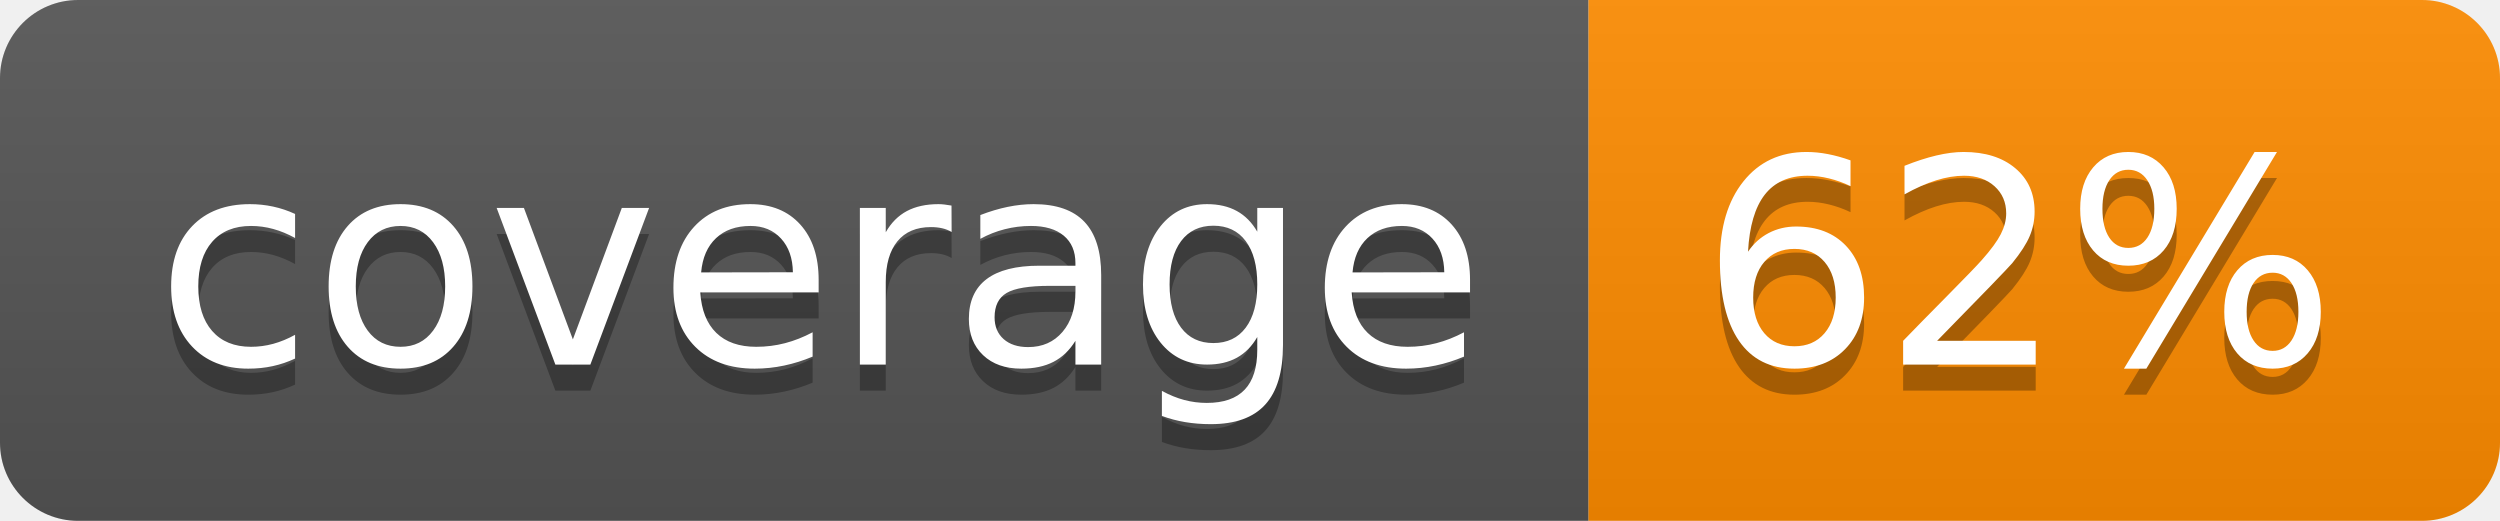
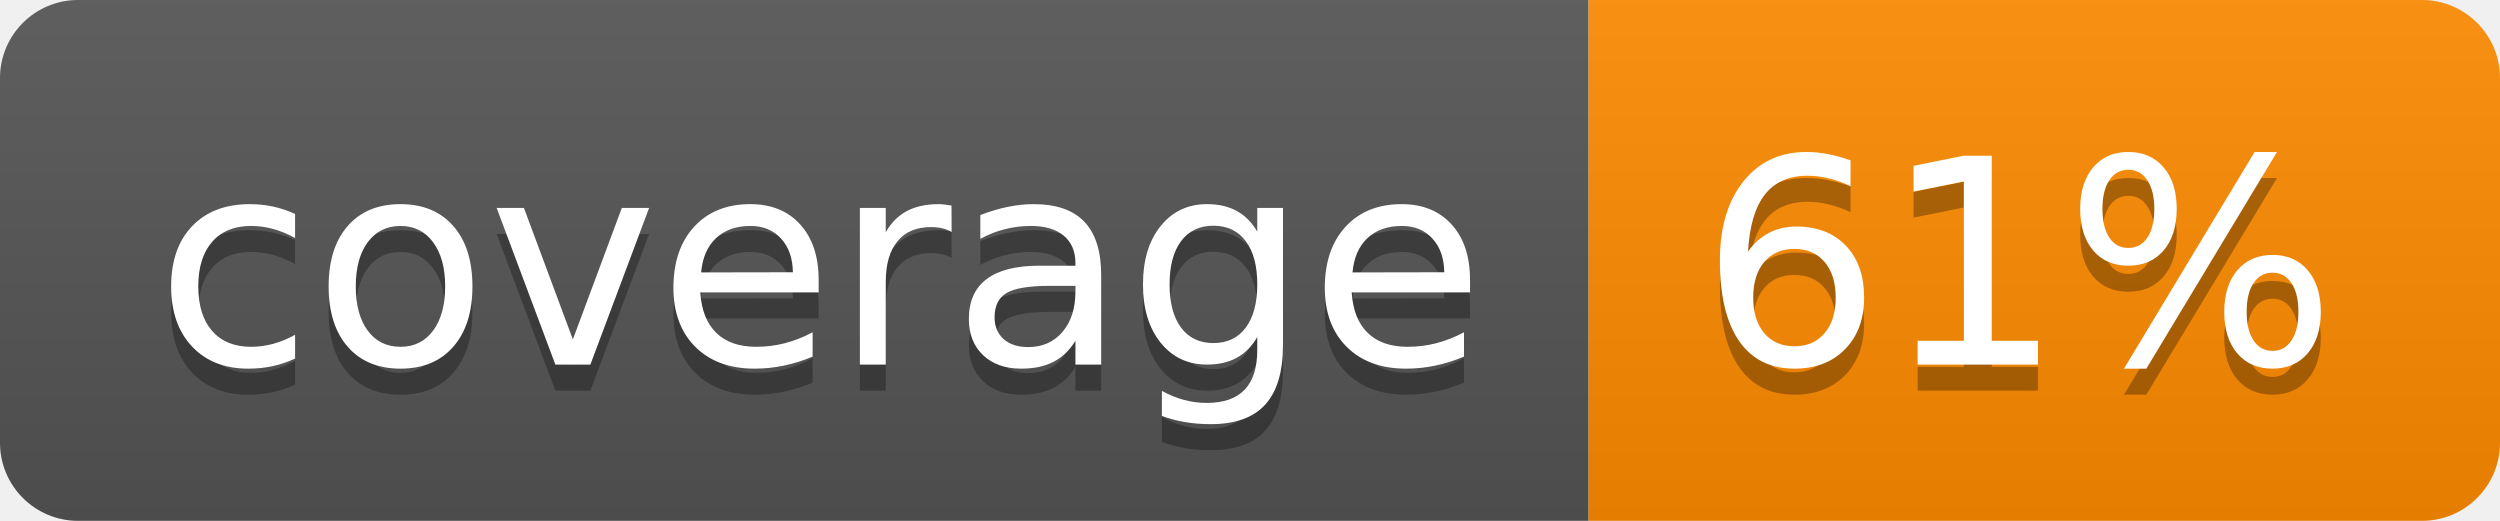
- <svg xmlns="http://www.w3.org/2000/svg" width="96" height="20" role="img" aria-label="coverage: 62%">
+ <svg xmlns="http://www.w3.org/2000/svg" width="96" height="20" role="img" aria-label="coverage: 61%">
  <linearGradient id="s" x2="0" y2="100%">
    <stop offset="0" stop-color="#bbb" stop-opacity=".1" />
    <stop offset="1" stop-opacity=".1" />
  </linearGradient>
  <clipPath id="r">
    <rect width="96" height="20" rx="3" fill="#fff" />
  </clipPath>
  <g clip-path="url(#r)">
    <rect width="61" height="20" fill="#555" />
    <rect x="61" width="35" height="20" fill="darkorange" />
    <rect width="96" height="20" fill="url(#s)" />
  </g>
  <g fill="#fff" text-anchor="middle" font-family="Verdana,Geneva,DejaVu Sans,sans-serif" text-rendering="geometricPrecision" font-size="110">
    <text aria-hidden="true" x="315" y="150" fill="#010101" fill-opacity=".3" transform="scale(.1)" textLength="510">coverage</text>
    <text x="315" y="140" transform="scale(.1)" fill="#fff" textLength="510">coverage</text>
-     <text aria-hidden="true" x="775" y="150" fill="#010101" fill-opacity=".3" transform="scale(.1)" textLength="250">62%</text>
-     <text x="775" y="140" transform="scale(.1)" fill="#fff" textLength="250">62%</text>
+     <text aria-hidden="true" x="775" y="150" fill="#010101" fill-opacity=".3" transform="scale(.1)" textLength="250">61%</text>
+     <text x="775" y="140" transform="scale(.1)" fill="#fff" textLength="250">61%</text>
  </g>
</svg>
